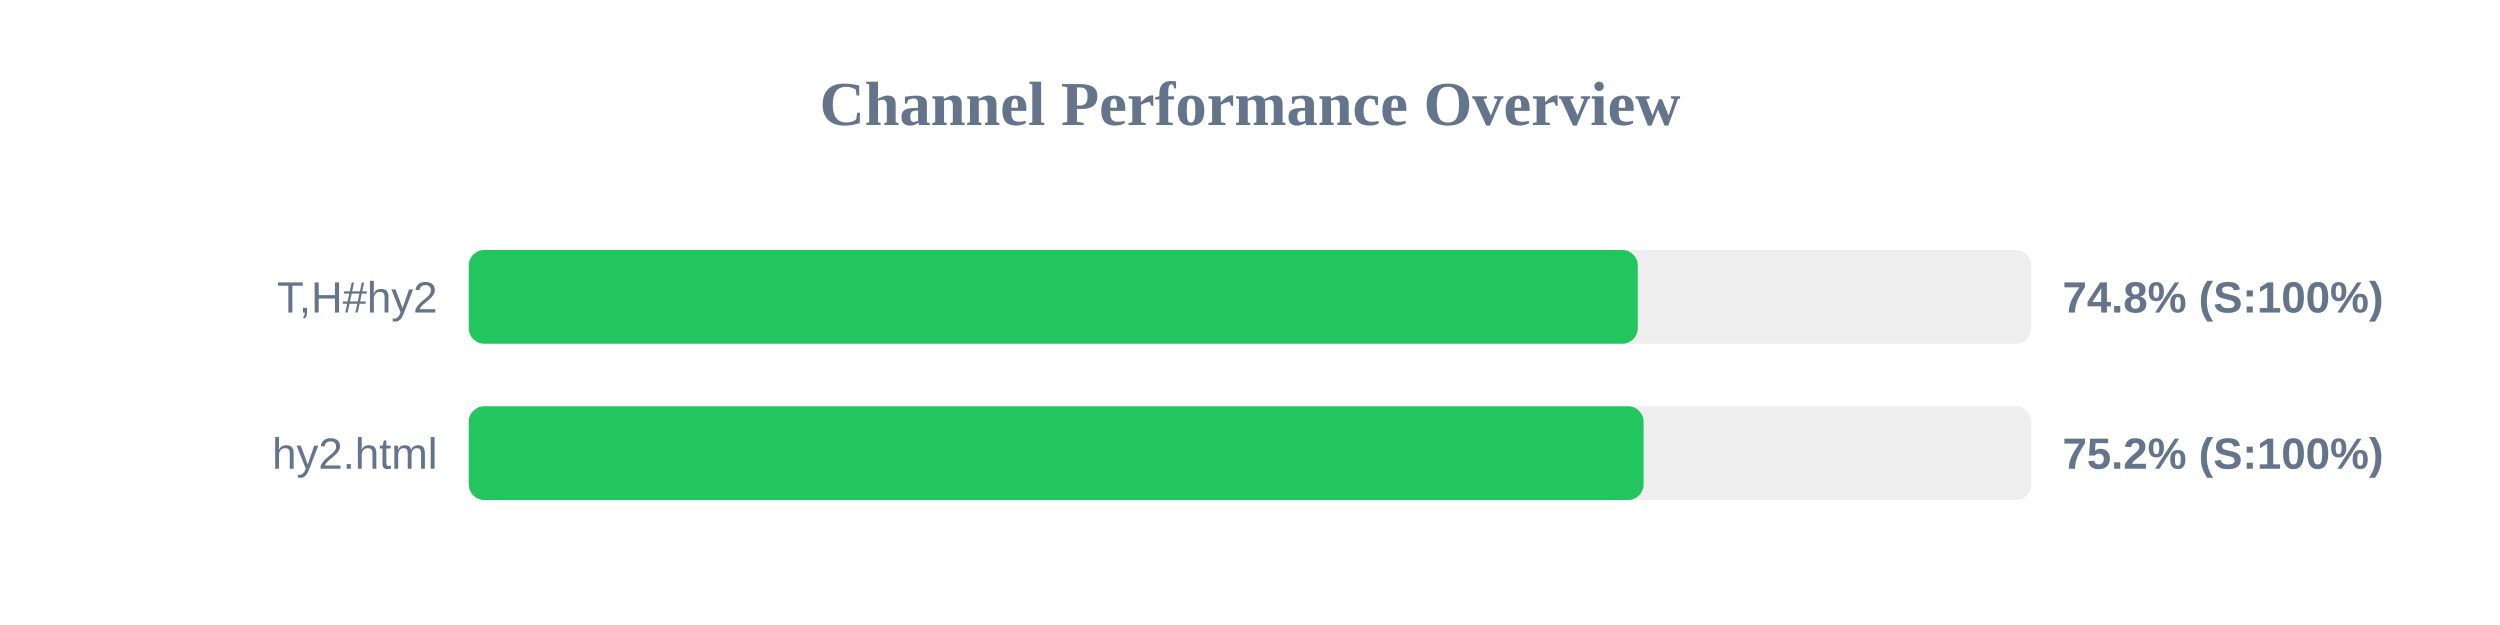
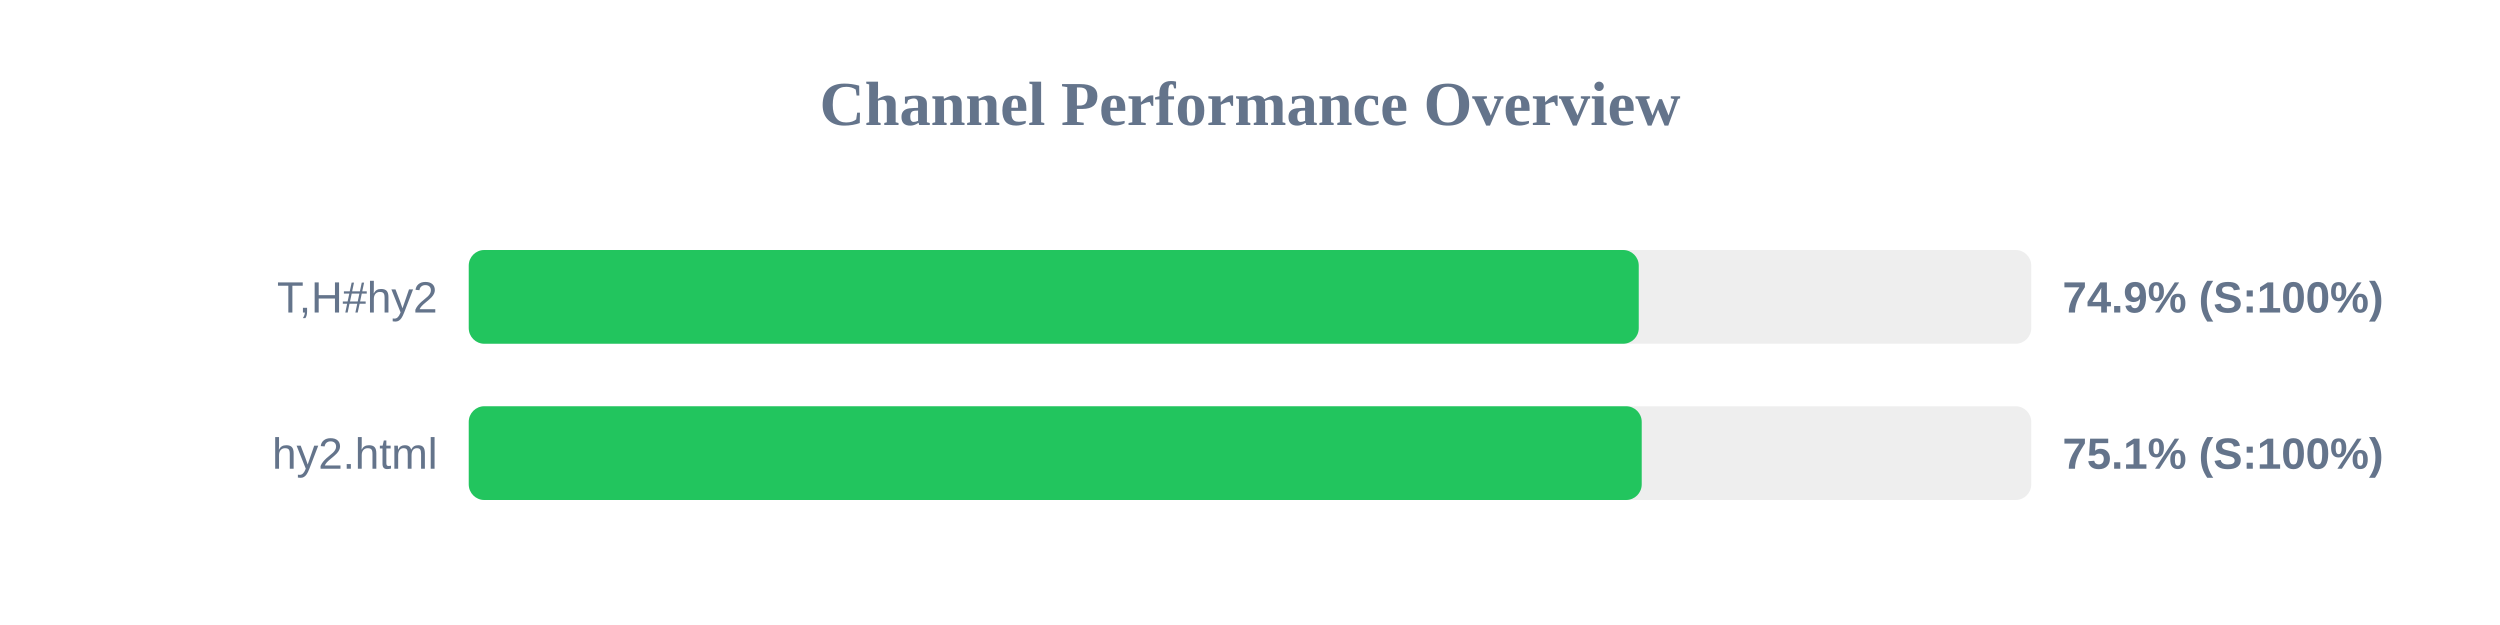
<svg xmlns="http://www.w3.org/2000/svg" width="800" height="200" version="1.1">
  <style>
        .row { font: 14px Arial; fill: #64748b; }
        .score { font: bold 14px Arial; fill: #64748b; }
    </style>
  <text x="400" y="40" text-anchor="middle" font-size="20px" font-weight="bold" fill="#64748b">Channel Performance Overview</text>
  <rect x="150" y="80" width="500" height="30" fill="#eee" rx="5" />
-   <rect x="150" y="80" width="374.1" height="30" fill="#22c55e" rx="5" />
+   <rect x="150" y="80" width="374.4" height="30" fill="#22c55e" rx="5" />
  <text x="140" y="100" text-anchor="end" class="row">T,H#hy2</text>
-   <text x="660" y="100" text-anchor="start" class="score">74.8% (S:100%)</text>
+   <text x="660" y="100" text-anchor="start" class="score">74.9% (S:100%)</text>
  <rect x="150" y="130" width="500" height="30" fill="#eee" rx="5" />
-   <rect x="150" y="130" width="375.95" height="30" fill="#22c55e" rx="5" />
+   <rect x="150" y="130" width="375.35" height="30" fill="#22c55e" rx="5" />
  <text x="140" y="150" text-anchor="end" class="row">hy2.html</text>
-   <text x="660" y="150" text-anchor="start" class="score">75.2% (S:100%)</text>
+   <text x="660" y="150" text-anchor="start" class="score">75.1% (S:100%)</text>
</svg>
